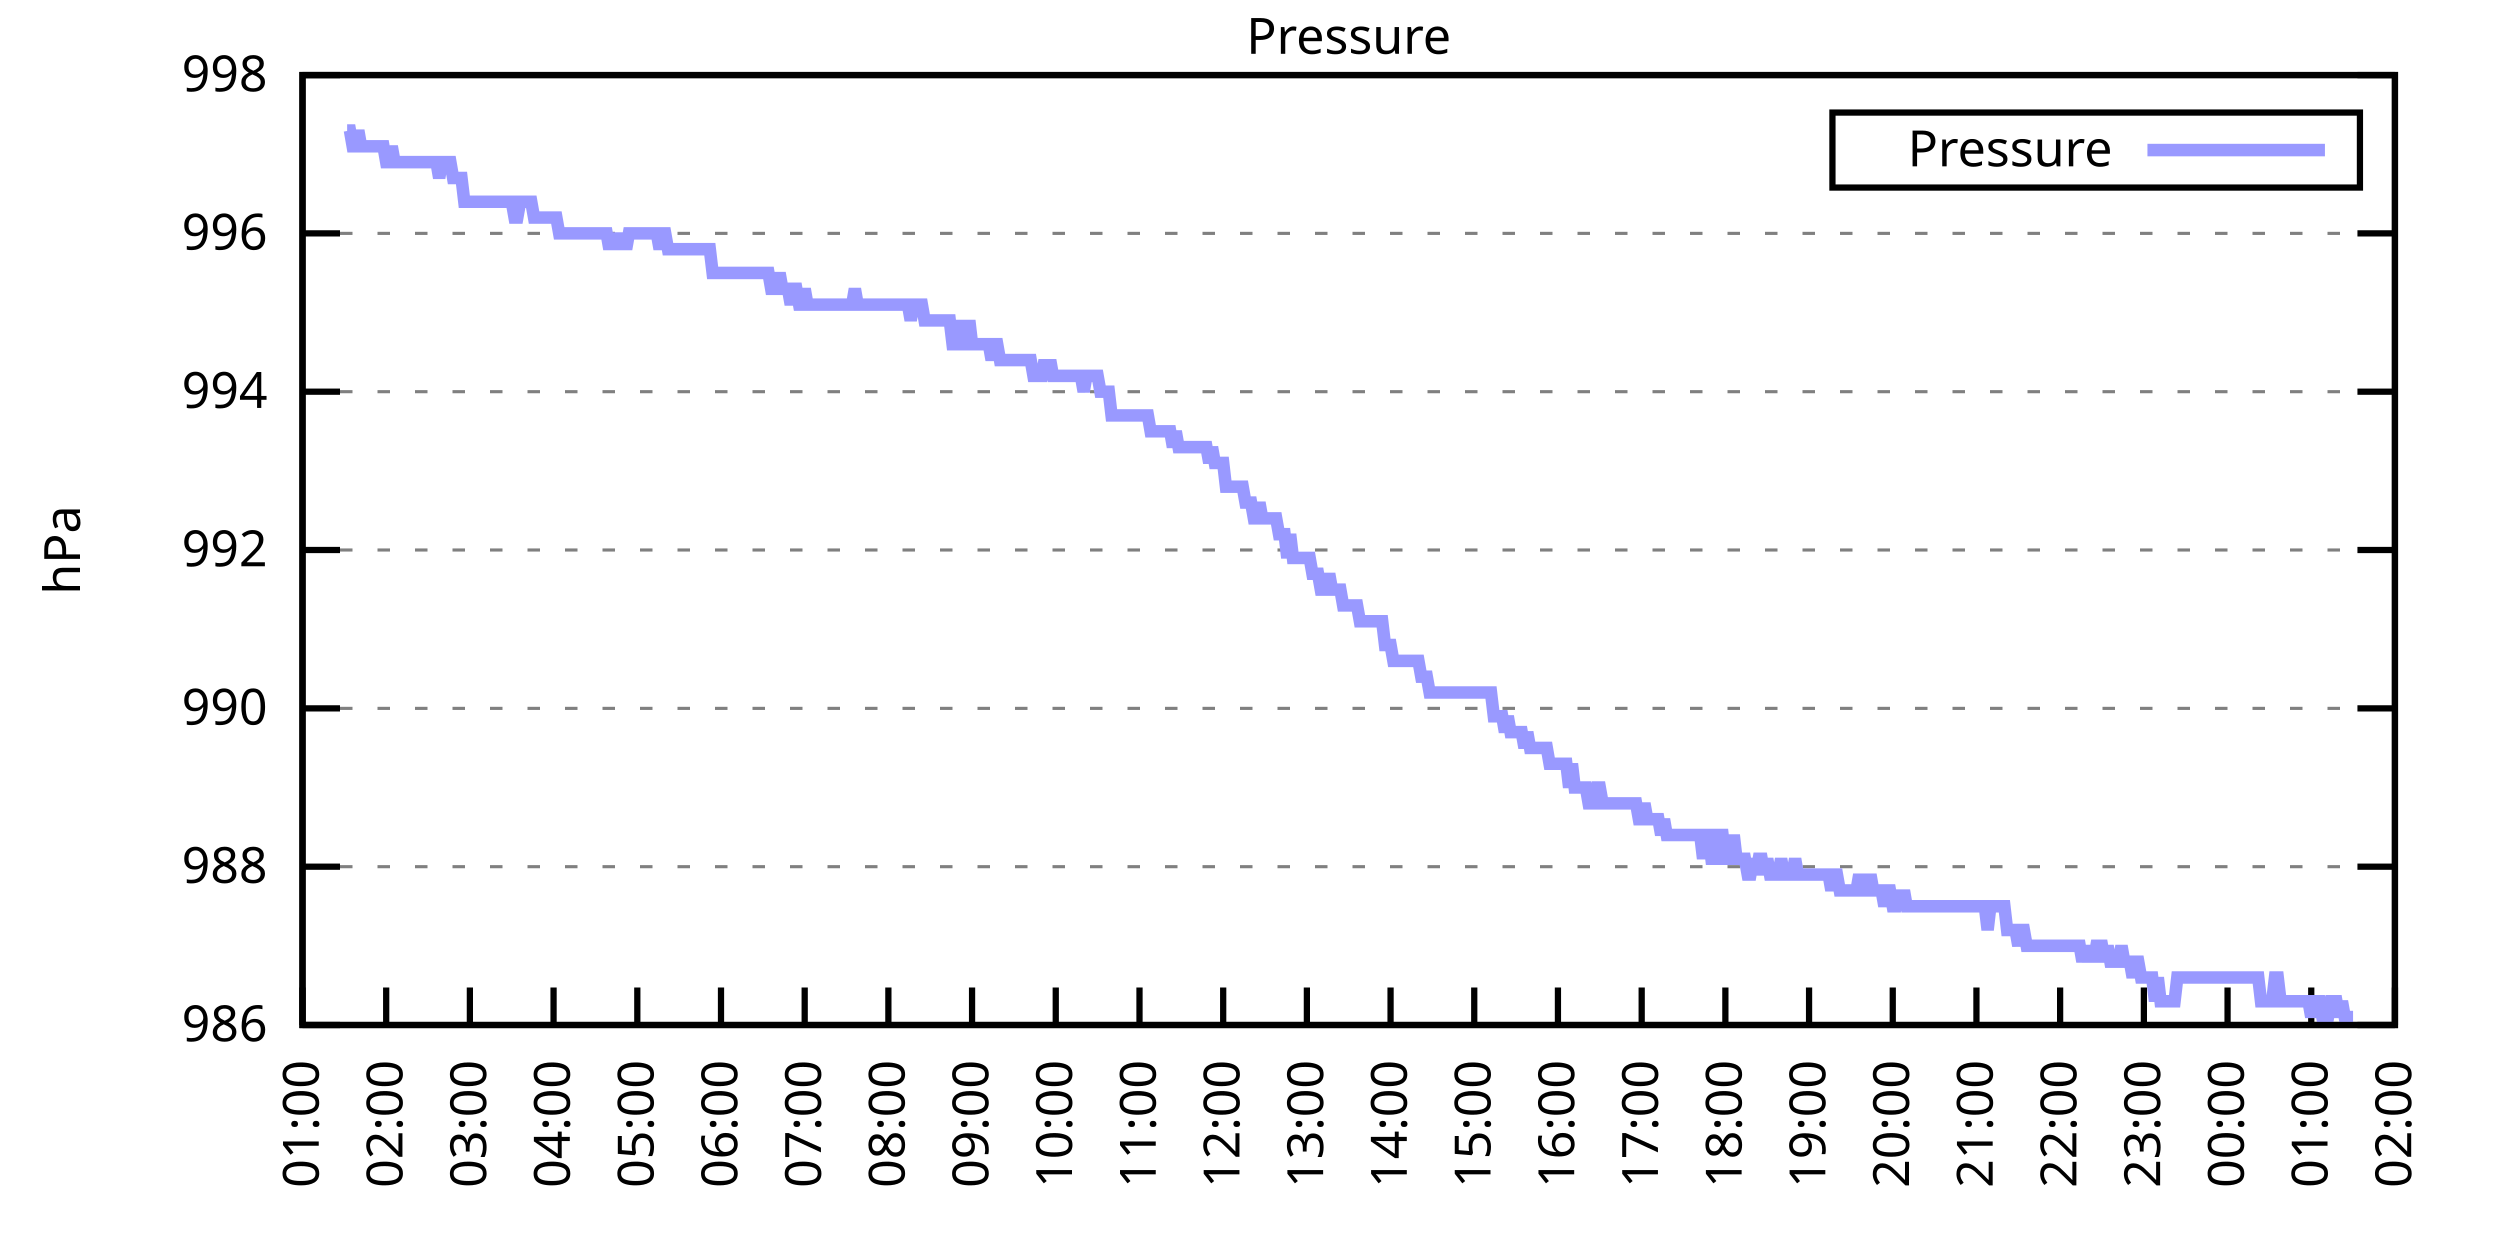
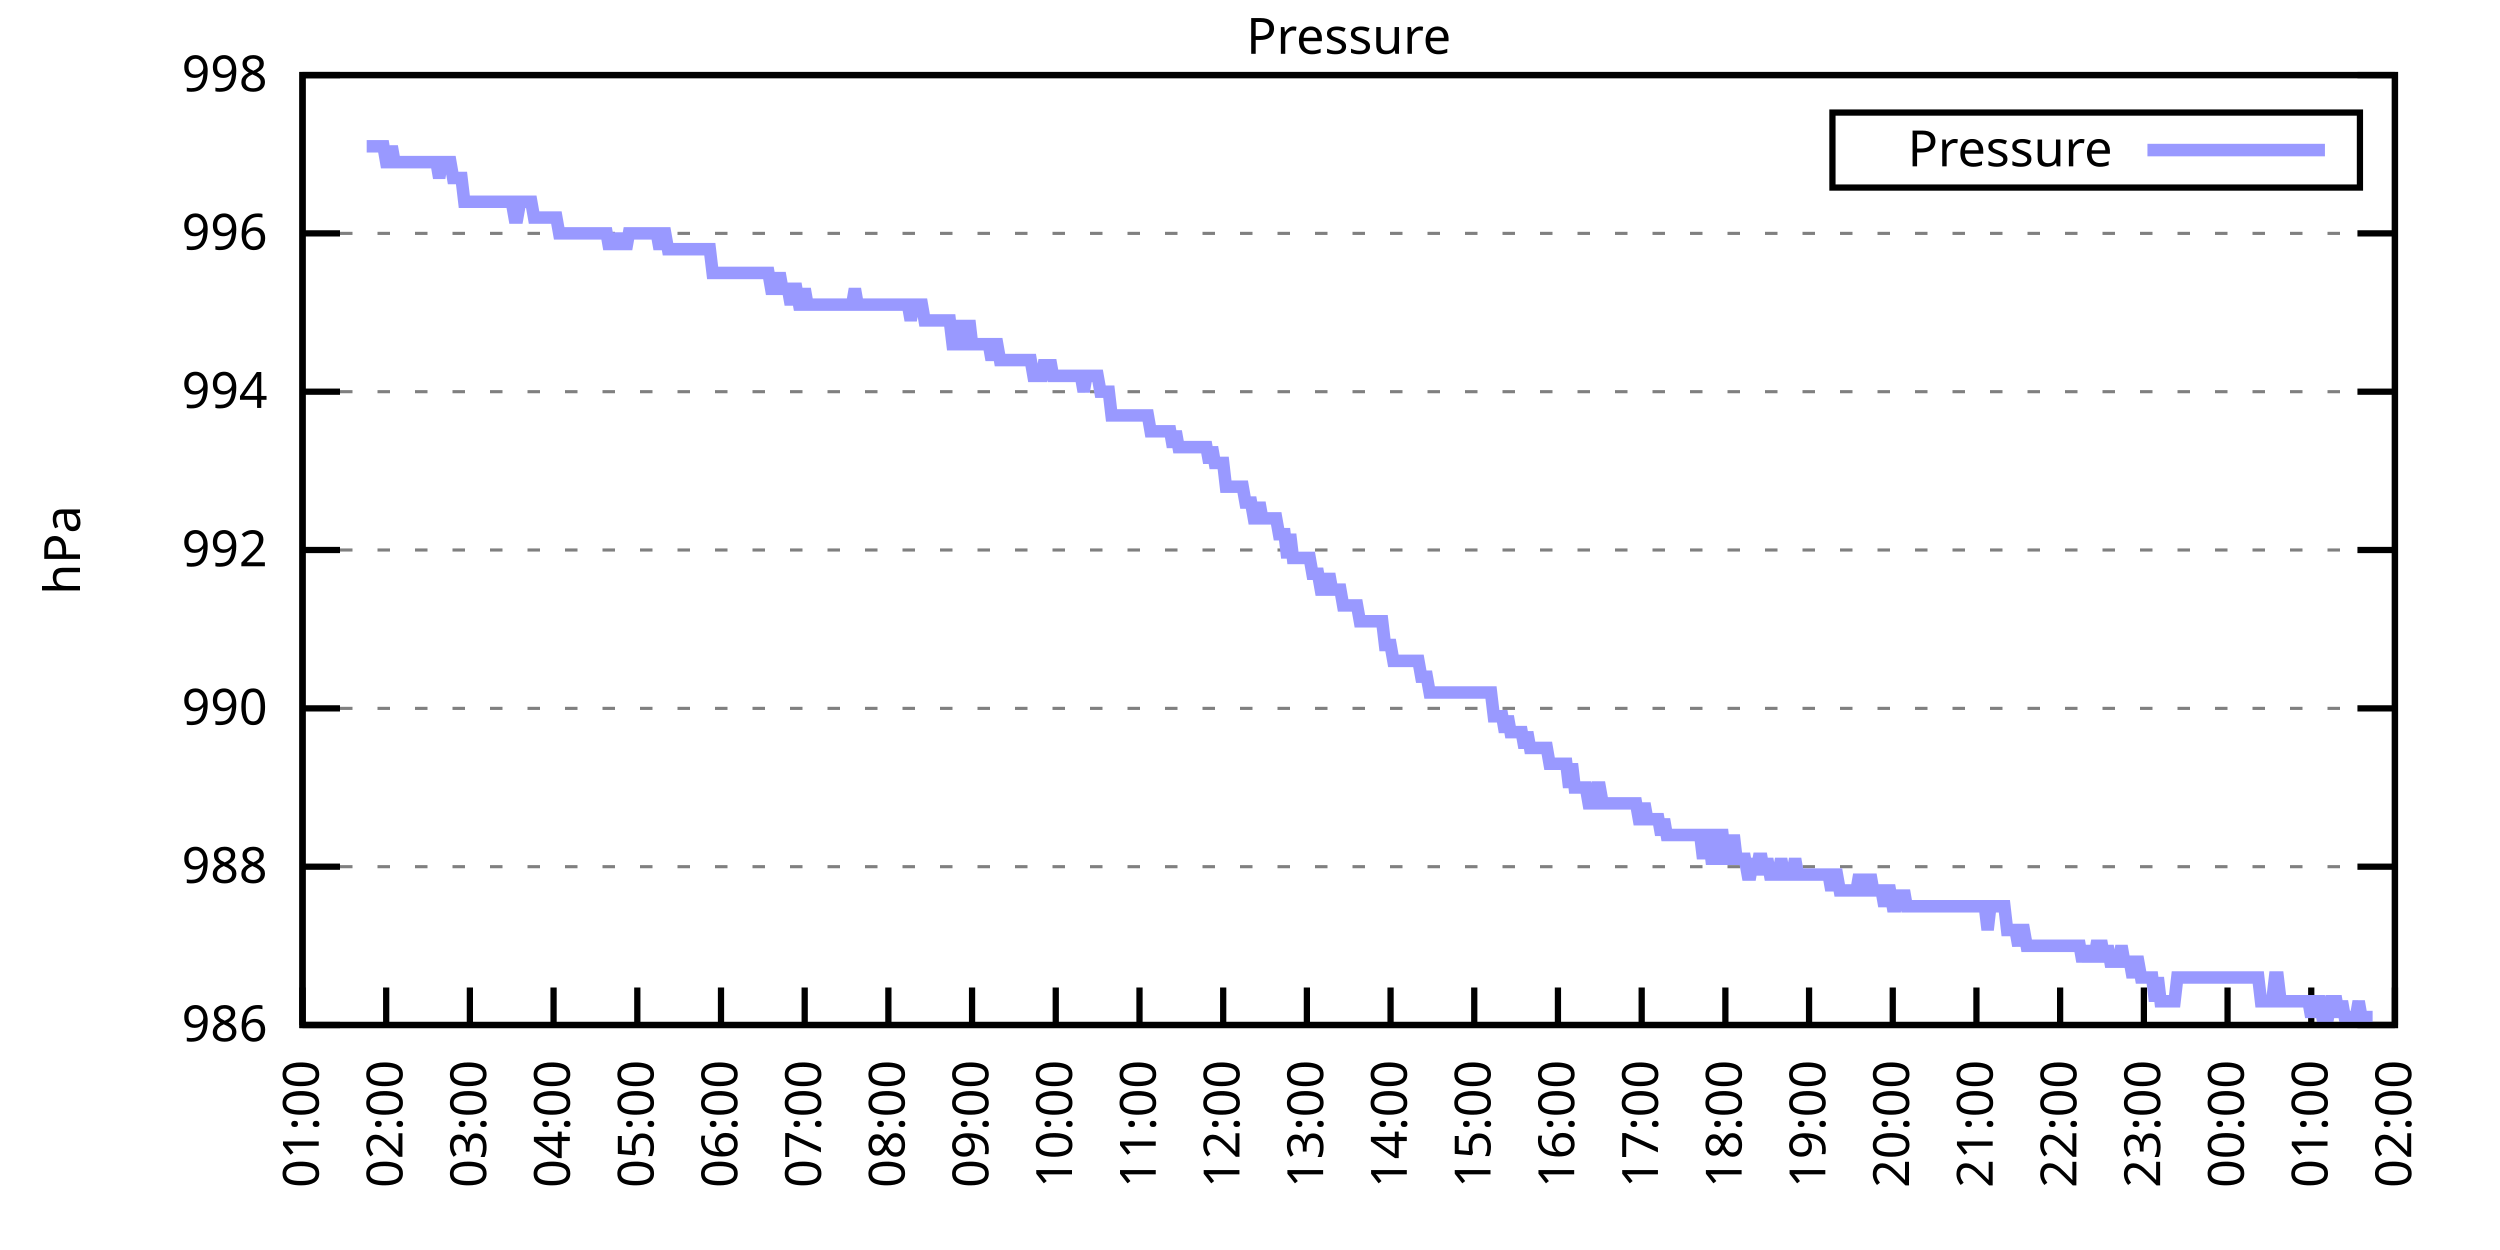
<svg xmlns="http://www.w3.org/2000/svg" xmlns:xlink="http://www.w3.org/1999/xlink" width="400" height="200" viewBox="0 0 400 200">
  <g id="gnuplot_canvas">
    <rect x="0" y="0" width="400" height="200" fill="none" />
    <defs>
      <circle id="gpDot" r="0.5" stroke-width="0.5" stroke="currentColor" />
      <path id="gpPt0" stroke-width="0.333" stroke="currentColor" d="M-1,0 h2 M0,-1 v2" />
      <path id="gpPt1" stroke-width="0.333" stroke="currentColor" d="M-1,-1 L1,1 M1,-1 L-1,1" />
      <path id="gpPt2" stroke-width="0.333" stroke="currentColor" d="M-1,0 L1,0 M0,-1 L0,1 M-1,-1 L1,1 M-1,1 L1,-1" />
      <rect id="gpPt3" stroke-width="0.333" stroke="currentColor" x="-1" y="-1" width="2" height="2" />
      <rect id="gpPt4" stroke-width="0.333" stroke="currentColor" fill="currentColor" x="-1" y="-1" width="2" height="2" />
      <circle id="gpPt5" stroke-width="0.333" stroke="currentColor" cx="0" cy="0" r="1" />
      <use xlink:href="#gpPt5" id="gpPt6" fill="currentColor" stroke="none" />
      <path id="gpPt7" stroke-width="0.333" stroke="currentColor" d="M0,-1.33 L-1.33,0.67 L1.33,0.67 z" />
      <use xlink:href="#gpPt7" id="gpPt8" fill="currentColor" stroke="none" />
      <use xlink:href="#gpPt7" id="gpPt9" stroke="currentColor" transform="rotate(180)" />
      <use xlink:href="#gpPt9" id="gpPt10" fill="currentColor" stroke="none" />
      <use xlink:href="#gpPt3" id="gpPt11" stroke="currentColor" transform="rotate(45)" />
      <use xlink:href="#gpPt11" id="gpPt12" fill="currentColor" stroke="none" />
      <path id="gpPt13" stroke-width="0.333" stroke="currentColor" d="M0,1.330 L1.265,0.411 L0.782,-1.067 L-0.782,-1.076 L-1.265,0.411 z" />
      <use xlink:href="#gpPt13" id="gpPt14" fill="currentColor" stroke="none" />
      <filter id="textbox" filterUnits="objectBoundingBox" x="0" y="0" height="1" width="1">
        <feFlood flood-color="white" flood-opacity="1" result="bgnd" />
        <feComposite in="SourceGraphic" in2="bgnd" operator="atop" />
      </filter>
      <filter id="greybox" filterUnits="objectBoundingBox" x="0" y="0" height="1" width="1">
        <feFlood flood-color="lightgrey" flood-opacity="1" result="grey" />
        <feComposite in="SourceGraphic" in2="grey" operator="atop" />
      </filter>
    </defs>
    <g fill="none" color="white" stroke="currentColor" stroke-width="1.00" stroke-linecap="butt" stroke-linejoin="miter">
</g>
    <g fill="none" color="black" stroke="currentColor" stroke-width="1.00" stroke-linecap="butt" stroke-linejoin="miter">
      <g stroke="none" shape-rendering="crispEdges">
        <polygon fill="rgb(255, 255, 255)" points="48.40,164.00 383.18,164.00 383.18,12.02 48.40,12.02 " />
      </g>
    </g>
    <g fill="none" color="black" stroke="currentColor" stroke-width="1.00" stroke-linecap="butt" stroke-linejoin="miter">
</g>
    <g fill="none" color="black" stroke="black" stroke-width="0.50" stroke-linecap="butt" stroke-linejoin="miter">
</g>
    <g fill="none" color="gray" stroke="currentColor" stroke-width="0.50" stroke-linecap="butt" stroke-linejoin="miter">
      <path stroke="gray" stroke-dasharray="2,4" class="gridline" d="M48.40,164.00 L383.19,164.00  " />
    </g>
    <g fill="none" color="gray" stroke="gray" stroke-width="1.00" stroke-linecap="butt" stroke-linejoin="miter">
</g>
    <g fill="none" color="black" stroke="currentColor" stroke-width="1.00" stroke-linecap="butt" stroke-linejoin="miter">
      <path stroke="black" d="M48.40,164.00 L54.40,164.00 M383.19,164.00 L377.19,164.00  " />
      <g transform="translate(42.80,166.60)" stroke="none" fill="black" font-family="Sans" font-size="8.00" text-anchor="end">
        <text>
          <tspan font-family="Sans"> 986</tspan>
        </text>
      </g>
    </g>
    <g fill="none" color="black" stroke="currentColor" stroke-width="1.00" stroke-linecap="butt" stroke-linejoin="miter">
</g>
    <g fill="none" color="black" stroke="black" stroke-width="0.50" stroke-linecap="butt" stroke-linejoin="miter">
</g>
    <g fill="none" color="gray" stroke="currentColor" stroke-width="0.50" stroke-linecap="butt" stroke-linejoin="miter">
      <path stroke="gray" stroke-dasharray="2,4" class="gridline" d="M48.40,138.67 L383.19,138.67  " />
    </g>
    <g fill="none" color="gray" stroke="gray" stroke-width="1.00" stroke-linecap="butt" stroke-linejoin="miter">
</g>
    <g fill="none" color="black" stroke="currentColor" stroke-width="1.00" stroke-linecap="butt" stroke-linejoin="miter">
      <path stroke="black" d="M48.40,138.67 L54.40,138.67 M383.19,138.67 L377.19,138.67  " />
      <g transform="translate(42.80,141.27)" stroke="none" fill="black" font-family="Sans" font-size="8.00" text-anchor="end">
        <text>
          <tspan font-family="Sans"> 988</tspan>
        </text>
      </g>
    </g>
    <g fill="none" color="black" stroke="currentColor" stroke-width="1.00" stroke-linecap="butt" stroke-linejoin="miter">
</g>
    <g fill="none" color="black" stroke="black" stroke-width="0.50" stroke-linecap="butt" stroke-linejoin="miter">
</g>
    <g fill="none" color="gray" stroke="currentColor" stroke-width="0.50" stroke-linecap="butt" stroke-linejoin="miter">
      <path stroke="gray" stroke-dasharray="2,4" class="gridline" d="M48.40,113.34 L383.19,113.34  " />
    </g>
    <g fill="none" color="gray" stroke="gray" stroke-width="1.00" stroke-linecap="butt" stroke-linejoin="miter">
</g>
    <g fill="none" color="black" stroke="currentColor" stroke-width="1.00" stroke-linecap="butt" stroke-linejoin="miter">
      <path stroke="black" d="M48.40,113.34 L54.40,113.34 M383.19,113.34 L377.19,113.34  " />
      <g transform="translate(42.80,115.94)" stroke="none" fill="black" font-family="Sans" font-size="8.00" text-anchor="end">
        <text>
          <tspan font-family="Sans"> 990</tspan>
        </text>
      </g>
    </g>
    <g fill="none" color="black" stroke="currentColor" stroke-width="1.00" stroke-linecap="butt" stroke-linejoin="miter">
</g>
    <g fill="none" color="black" stroke="black" stroke-width="0.50" stroke-linecap="butt" stroke-linejoin="miter">
</g>
    <g fill="none" color="gray" stroke="currentColor" stroke-width="0.50" stroke-linecap="butt" stroke-linejoin="miter">
      <path stroke="gray" stroke-dasharray="2,4" class="gridline" d="M48.40,88.00 L383.19,88.00  " />
    </g>
    <g fill="none" color="gray" stroke="gray" stroke-width="1.00" stroke-linecap="butt" stroke-linejoin="miter">
</g>
    <g fill="none" color="black" stroke="currentColor" stroke-width="1.00" stroke-linecap="butt" stroke-linejoin="miter">
      <path stroke="black" d="M48.40,88.00 L54.40,88.00 M383.19,88.00 L377.19,88.00  " />
      <g transform="translate(42.80,90.60)" stroke="none" fill="black" font-family="Sans" font-size="8.00" text-anchor="end">
        <text>
          <tspan font-family="Sans"> 992</tspan>
        </text>
      </g>
    </g>
    <g fill="none" color="black" stroke="currentColor" stroke-width="1.00" stroke-linecap="butt" stroke-linejoin="miter">
</g>
    <g fill="none" color="black" stroke="black" stroke-width="0.50" stroke-linecap="butt" stroke-linejoin="miter">
</g>
    <g fill="none" color="gray" stroke="currentColor" stroke-width="0.50" stroke-linecap="butt" stroke-linejoin="miter">
      <path stroke="gray" stroke-dasharray="2,4" class="gridline" d="M48.40,62.67 L383.19,62.67  " />
    </g>
    <g fill="none" color="gray" stroke="gray" stroke-width="1.00" stroke-linecap="butt" stroke-linejoin="miter">
</g>
    <g fill="none" color="black" stroke="currentColor" stroke-width="1.00" stroke-linecap="butt" stroke-linejoin="miter">
      <path stroke="black" d="M48.40,62.67 L54.40,62.67 M383.19,62.67 L377.19,62.67  " />
      <g transform="translate(42.80,65.27)" stroke="none" fill="black" font-family="Sans" font-size="8.00" text-anchor="end">
        <text>
          <tspan font-family="Sans"> 994</tspan>
        </text>
      </g>
    </g>
    <g fill="none" color="black" stroke="currentColor" stroke-width="1.00" stroke-linecap="butt" stroke-linejoin="miter">
</g>
    <g fill="none" color="black" stroke="black" stroke-width="0.50" stroke-linecap="butt" stroke-linejoin="miter">
</g>
    <g fill="none" color="gray" stroke="currentColor" stroke-width="0.50" stroke-linecap="butt" stroke-linejoin="miter">
      <path stroke="gray" stroke-dasharray="2,4" class="gridline" d="M48.40,37.34 L383.19,37.34  " />
    </g>
    <g fill="none" color="gray" stroke="gray" stroke-width="1.00" stroke-linecap="butt" stroke-linejoin="miter">
</g>
    <g fill="none" color="black" stroke="currentColor" stroke-width="1.00" stroke-linecap="butt" stroke-linejoin="miter">
      <path stroke="black" d="M48.40,37.34 L54.40,37.34 M383.19,37.34 L377.19,37.34  " />
      <g transform="translate(42.80,39.94)" stroke="none" fill="black" font-family="Sans" font-size="8.00" text-anchor="end">
        <text>
          <tspan font-family="Sans"> 996</tspan>
        </text>
      </g>
    </g>
    <g fill="none" color="black" stroke="currentColor" stroke-width="1.00" stroke-linecap="butt" stroke-linejoin="miter">
</g>
    <g fill="none" color="black" stroke="black" stroke-width="0.50" stroke-linecap="butt" stroke-linejoin="miter">
</g>
    <g fill="none" color="gray" stroke="currentColor" stroke-width="0.50" stroke-linecap="butt" stroke-linejoin="miter">
      <path stroke="gray" stroke-dasharray="2,4" class="gridline" d="M48.40,12.01 L383.19,12.01  " />
    </g>
    <g fill="none" color="gray" stroke="gray" stroke-width="1.00" stroke-linecap="butt" stroke-linejoin="miter">
</g>
    <g fill="none" color="black" stroke="currentColor" stroke-width="1.00" stroke-linecap="butt" stroke-linejoin="miter">
      <path stroke="black" d="M48.40,12.01 L54.40,12.01 M383.19,12.01 L377.19,12.01  " />
      <g transform="translate(42.80,14.61)" stroke="none" fill="black" font-family="Sans" font-size="8.00" text-anchor="end">
        <text>
          <tspan font-family="Sans"> 998</tspan>
        </text>
      </g>
    </g>
    <g fill="none" color="black" stroke="currentColor" stroke-width="1.00" stroke-linecap="butt" stroke-linejoin="miter">
      <path stroke="black" d="M48.40,164.00 L48.40,158.00  " />
      <g transform="translate(51.00,169.60) rotate(270.00)" stroke="none" fill="black" font-family="Sans" font-size="8.00" text-anchor="end">
        <text>
          <tspan font-family="Sans">01:00</tspan>
        </text>
      </g>
    </g>
    <g fill="none" color="black" stroke="currentColor" stroke-width="1.00" stroke-linecap="butt" stroke-linejoin="miter">
      <path stroke="black" d="M61.79,164.00 L61.79,158.00  " />
      <g transform="translate(64.39,169.60) rotate(270.00)" stroke="none" fill="black" font-family="Sans" font-size="8.00" text-anchor="end">
        <text>
          <tspan font-family="Sans">02:00</tspan>
        </text>
      </g>
    </g>
    <g fill="none" color="black" stroke="currentColor" stroke-width="1.00" stroke-linecap="butt" stroke-linejoin="miter">
      <path stroke="black" d="M75.18,164.00 L75.18,158.00  " />
      <g transform="translate(77.78,169.60) rotate(270.00)" stroke="none" fill="black" font-family="Sans" font-size="8.00" text-anchor="end">
        <text>
          <tspan font-family="Sans">03:00</tspan>
        </text>
      </g>
    </g>
    <g fill="none" color="black" stroke="currentColor" stroke-width="1.00" stroke-linecap="butt" stroke-linejoin="miter">
      <path stroke="black" d="M88.57,164.00 L88.57,158.00  " />
      <g transform="translate(91.17,169.60) rotate(270.00)" stroke="none" fill="black" font-family="Sans" font-size="8.00" text-anchor="end">
        <text>
          <tspan font-family="Sans">04:00</tspan>
        </text>
      </g>
    </g>
    <g fill="none" color="black" stroke="currentColor" stroke-width="1.00" stroke-linecap="butt" stroke-linejoin="miter">
      <path stroke="black" d="M101.97,164.00 L101.97,158.00  " />
      <g transform="translate(104.57,169.60) rotate(270.00)" stroke="none" fill="black" font-family="Sans" font-size="8.00" text-anchor="end">
        <text>
          <tspan font-family="Sans">05:00</tspan>
        </text>
      </g>
    </g>
    <g fill="none" color="black" stroke="currentColor" stroke-width="1.00" stroke-linecap="butt" stroke-linejoin="miter">
      <path stroke="black" d="M115.36,164.00 L115.36,158.00  " />
      <g transform="translate(117.96,169.60) rotate(270.00)" stroke="none" fill="black" font-family="Sans" font-size="8.00" text-anchor="end">
        <text>
          <tspan font-family="Sans">06:00</tspan>
        </text>
      </g>
    </g>
    <g fill="none" color="black" stroke="currentColor" stroke-width="1.00" stroke-linecap="butt" stroke-linejoin="miter">
      <path stroke="black" d="M128.75,164.00 L128.75,158.00  " />
      <g transform="translate(131.35,169.60) rotate(270.00)" stroke="none" fill="black" font-family="Sans" font-size="8.00" text-anchor="end">
        <text>
          <tspan font-family="Sans">07:00</tspan>
        </text>
      </g>
    </g>
    <g fill="none" color="black" stroke="currentColor" stroke-width="1.00" stroke-linecap="butt" stroke-linejoin="miter">
      <path stroke="black" d="M142.14,164.00 L142.14,158.00  " />
      <g transform="translate(144.74,169.60) rotate(270.00)" stroke="none" fill="black" font-family="Sans" font-size="8.00" text-anchor="end">
        <text>
          <tspan font-family="Sans">08:00</tspan>
        </text>
      </g>
    </g>
    <g fill="none" color="black" stroke="currentColor" stroke-width="1.00" stroke-linecap="butt" stroke-linejoin="miter">
      <path stroke="black" d="M155.53,164.00 L155.53,158.00  " />
      <g transform="translate(158.13,169.60) rotate(270.00)" stroke="none" fill="black" font-family="Sans" font-size="8.00" text-anchor="end">
        <text>
          <tspan font-family="Sans">09:00</tspan>
        </text>
      </g>
    </g>
    <g fill="none" color="black" stroke="currentColor" stroke-width="1.00" stroke-linecap="butt" stroke-linejoin="miter">
      <path stroke="black" d="M168.92,164.00 L168.92,158.00  " />
      <g transform="translate(171.52,169.60) rotate(270.00)" stroke="none" fill="black" font-family="Sans" font-size="8.00" text-anchor="end">
        <text>
          <tspan font-family="Sans">10:00</tspan>
        </text>
      </g>
    </g>
    <g fill="none" color="black" stroke="currentColor" stroke-width="1.00" stroke-linecap="butt" stroke-linejoin="miter">
      <path stroke="black" d="M182.32,164.00 L182.32,158.00  " />
      <g transform="translate(184.92,169.60) rotate(270.00)" stroke="none" fill="black" font-family="Sans" font-size="8.00" text-anchor="end">
        <text>
          <tspan font-family="Sans">11:00</tspan>
        </text>
      </g>
    </g>
    <g fill="none" color="black" stroke="currentColor" stroke-width="1.00" stroke-linecap="butt" stroke-linejoin="miter">
      <path stroke="black" d="M195.71,164.00 L195.71,158.00  " />
      <g transform="translate(198.31,169.60) rotate(270.00)" stroke="none" fill="black" font-family="Sans" font-size="8.00" text-anchor="end">
        <text>
          <tspan font-family="Sans">12:00</tspan>
        </text>
      </g>
    </g>
    <g fill="none" color="black" stroke="currentColor" stroke-width="1.00" stroke-linecap="butt" stroke-linejoin="miter">
      <path stroke="black" d="M209.10,164.00 L209.10,158.00  " />
      <g transform="translate(211.70,169.60) rotate(270.00)" stroke="none" fill="black" font-family="Sans" font-size="8.00" text-anchor="end">
        <text>
          <tspan font-family="Sans">13:00</tspan>
        </text>
      </g>
    </g>
    <g fill="none" color="black" stroke="currentColor" stroke-width="1.00" stroke-linecap="butt" stroke-linejoin="miter">
      <path stroke="black" d="M222.49,164.00 L222.49,158.00  " />
      <g transform="translate(225.09,169.60) rotate(270.00)" stroke="none" fill="black" font-family="Sans" font-size="8.00" text-anchor="end">
        <text>
          <tspan font-family="Sans">14:00</tspan>
        </text>
      </g>
    </g>
    <g fill="none" color="black" stroke="currentColor" stroke-width="1.00" stroke-linecap="butt" stroke-linejoin="miter">
      <path stroke="black" d="M235.88,164.00 L235.88,158.00  " />
      <g transform="translate(238.48,169.60) rotate(270.00)" stroke="none" fill="black" font-family="Sans" font-size="8.00" text-anchor="end">
        <text>
          <tspan font-family="Sans">15:00</tspan>
        </text>
      </g>
    </g>
    <g fill="none" color="black" stroke="currentColor" stroke-width="1.00" stroke-linecap="butt" stroke-linejoin="miter">
      <path stroke="black" d="M249.27,164.00 L249.27,158.00  " />
      <g transform="translate(251.87,169.60) rotate(270.00)" stroke="none" fill="black" font-family="Sans" font-size="8.00" text-anchor="end">
        <text>
          <tspan font-family="Sans">16:00</tspan>
        </text>
      </g>
    </g>
    <g fill="none" color="black" stroke="currentColor" stroke-width="1.00" stroke-linecap="butt" stroke-linejoin="miter">
      <path stroke="black" d="M262.67,164.00 L262.67,158.00  " />
      <g transform="translate(265.27,169.60) rotate(270.00)" stroke="none" fill="black" font-family="Sans" font-size="8.00" text-anchor="end">
        <text>
          <tspan font-family="Sans">17:00</tspan>
        </text>
      </g>
    </g>
    <g fill="none" color="black" stroke="currentColor" stroke-width="1.00" stroke-linecap="butt" stroke-linejoin="miter">
      <path stroke="black" d="M276.06,164.00 L276.06,158.00  " />
      <g transform="translate(278.66,169.60) rotate(270.00)" stroke="none" fill="black" font-family="Sans" font-size="8.00" text-anchor="end">
        <text>
          <tspan font-family="Sans">18:00</tspan>
        </text>
      </g>
    </g>
    <g fill="none" color="black" stroke="currentColor" stroke-width="1.00" stroke-linecap="butt" stroke-linejoin="miter">
      <path stroke="black" d="M289.45,164.00 L289.45,158.00  " />
      <g transform="translate(292.05,169.60) rotate(270.00)" stroke="none" fill="black" font-family="Sans" font-size="8.00" text-anchor="end">
        <text>
          <tspan font-family="Sans">19:00</tspan>
        </text>
      </g>
    </g>
    <g fill="none" color="black" stroke="currentColor" stroke-width="1.00" stroke-linecap="butt" stroke-linejoin="miter">
      <path stroke="black" d="M302.84,164.00 L302.84,158.00  " />
      <g transform="translate(305.44,169.60) rotate(270.00)" stroke="none" fill="black" font-family="Sans" font-size="8.00" text-anchor="end">
        <text>
          <tspan font-family="Sans">20:00</tspan>
        </text>
      </g>
    </g>
    <g fill="none" color="black" stroke="currentColor" stroke-width="1.00" stroke-linecap="butt" stroke-linejoin="miter">
      <path stroke="black" d="M316.23,164.00 L316.23,158.00  " />
      <g transform="translate(318.83,169.60) rotate(270.00)" stroke="none" fill="black" font-family="Sans" font-size="8.00" text-anchor="end">
        <text>
          <tspan font-family="Sans">21:00</tspan>
        </text>
      </g>
    </g>
    <g fill="none" color="black" stroke="currentColor" stroke-width="1.00" stroke-linecap="butt" stroke-linejoin="miter">
      <path stroke="black" d="M329.62,164.00 L329.62,158.00  " />
      <g transform="translate(332.22,169.60) rotate(270.00)" stroke="none" fill="black" font-family="Sans" font-size="8.00" text-anchor="end">
        <text>
          <tspan font-family="Sans">22:00</tspan>
        </text>
      </g>
    </g>
    <g fill="none" color="black" stroke="currentColor" stroke-width="1.00" stroke-linecap="butt" stroke-linejoin="miter">
      <path stroke="black" d="M343.02,164.00 L343.02,158.00  " />
      <g transform="translate(345.62,169.60) rotate(270.00)" stroke="none" fill="black" font-family="Sans" font-size="8.00" text-anchor="end">
        <text>
          <tspan font-family="Sans">23:00</tspan>
        </text>
      </g>
    </g>
    <g fill="none" color="black" stroke="currentColor" stroke-width="1.00" stroke-linecap="butt" stroke-linejoin="miter">
      <path stroke="black" d="M356.41,164.00 L356.41,158.00  " />
      <g transform="translate(359.01,169.60) rotate(270.00)" stroke="none" fill="black" font-family="Sans" font-size="8.00" text-anchor="end">
        <text>
          <tspan font-family="Sans">00:00</tspan>
        </text>
      </g>
    </g>
    <g fill="none" color="black" stroke="currentColor" stroke-width="1.00" stroke-linecap="butt" stroke-linejoin="miter">
      <path stroke="black" d="M369.80,164.00 L369.80,158.00  " />
      <g transform="translate(372.40,169.60) rotate(270.00)" stroke="none" fill="black" font-family="Sans" font-size="8.00" text-anchor="end">
        <text>
          <tspan font-family="Sans">01:00</tspan>
        </text>
      </g>
    </g>
    <g fill="none" color="black" stroke="currentColor" stroke-width="1.00" stroke-linecap="butt" stroke-linejoin="miter">
      <path stroke="black" d="M383.19,164.00 L383.19,158.00  " />
      <g transform="translate(385.79,169.60) rotate(270.00)" stroke="none" fill="black" font-family="Sans" font-size="8.00" text-anchor="end">
        <text>
          <tspan font-family="Sans">02:00</tspan>
        </text>
      </g>
    </g>
    <g fill="none" color="black" stroke="currentColor" stroke-width="1.00" stroke-linecap="butt" stroke-linejoin="miter">
</g>
    <g fill="none" color="black" stroke="currentColor" stroke-width="1.00" stroke-linecap="butt" stroke-linejoin="miter">
      <path stroke="black" d="M48.40,12.01 L48.40,164.00 L383.19,164.00 L383.19,12.01 L48.40,12.01 Z  " />
    </g>
    <g fill="none" color="black" stroke="currentColor" stroke-width="1.00" stroke-linecap="butt" stroke-linejoin="miter">
</g>
    <g fill="none" color="black" stroke="currentColor" stroke-width="1.00" stroke-linecap="butt" stroke-linejoin="miter">
      <path stroke="black" d="M293.19,30.01 L293.19,18.01 L377.59,18.01 L377.59,30.01 L293.19,30.01 Z  " />
    </g>
    <g id="Pressure_plot_1">
      <g fill="none" color="white" stroke="black" stroke-width="2.00" stroke-linecap="butt" stroke-linejoin="miter">
</g>
      <g fill="none" color="black" stroke="currentColor" stroke-width="2.00" stroke-linecap="butt" stroke-linejoin="miter">
        <g transform="translate(337.99,26.61)" stroke="none" fill="black" font-family="Sans" font-size="8.00" text-anchor="end">
          <text>
            <tspan font-family="Sans">Pressure</tspan>
          </text>
        </g>
      </g>
      <g fill="none" color="black" stroke="currentColor" stroke-width="2.00" stroke-linecap="butt" stroke-linejoin="miter">
-         <path stroke="rgb(153, 153, 255)" d="M343.59,24.01 L371.99,24.01 M55.54,20.88 L55.99,20.88 L56.43,23.41 L56.88,23.41 L57.33,20.88 L57.77,23.41   L58.22,23.41 L58.67,23.41 L59.11,23.41 L59.56,23.41 L60.01,23.41 L60.45,23.41 L60.90,23.41 L61.35,23.41   L61.79,25.94 L62.24,25.94 L62.68,23.41 L63.13,25.94 L63.58,25.94 L64.02,25.94 L64.47,25.94 L64.92,25.94   L65.36,25.94 L65.81,25.94 L66.26,25.94 L66.70,25.94 L67.15,25.94 L67.59,25.94 L68.04,25.94 L68.49,25.94   L68.93,25.94 L69.38,25.94 L69.83,25.94 L70.27,28.48 L70.72,25.94 L71.17,25.94 L71.61,25.94 L72.06,25.94   L72.50,28.48 L72.95,28.48 L73.40,28.48 L73.84,28.48 L74.29,32.28 L74.74,32.28 L75.18,32.28 L75.63,32.28   L76.08,32.28 L76.52,32.28 L76.97,32.28 L77.42,32.28 L77.86,32.28 L78.31,32.28 L78.75,32.28 L79.20,32.28   L79.65,32.28 L80.09,32.28 L80.54,32.28 L80.99,32.28 L81.43,32.28 L81.88,32.28 L82.33,34.81 L82.77,34.81   L83.22,32.28 L83.66,32.28 L84.11,32.28 L84.56,32.28 L85.00,32.28 L85.45,34.81 L85.90,34.81 L86.34,34.81   L86.79,34.81 L87.24,34.81 L87.68,34.81 L88.13,34.81 L88.57,34.81 L89.02,34.81 L89.47,37.34 L89.91,37.34   L90.36,37.34 L90.81,37.34 L91.25,37.34 L91.70,37.34 L92.15,37.34 L92.59,37.34 L93.04,37.34 L93.49,37.34   L93.93,37.34 L94.38,37.34 L94.82,37.34 L95.27,37.34 L95.72,37.34 L96.16,37.34 L96.61,37.34 L97.06,37.34   L97.50,39.87 L97.95,37.34 L98.40,39.87 L98.84,37.34 L99.29,39.87 L99.73,37.34 L100.18,39.87 L100.63,37.34   L101.07,37.34 L101.52,37.34 L101.97,37.34 L102.41,37.34 L102.86,37.34 L103.31,37.34 L103.75,37.34 L104.20,37.34   L104.64,37.34 L105.09,37.34 L105.54,39.87 L105.98,37.34 L106.43,37.34 L106.88,39.87 L107.32,39.87 L107.77,39.87   L108.22,39.87 L108.66,39.87 L109.11,39.87 L109.55,39.87 L110.00,39.87 L110.45,39.87 L110.89,39.87 L111.34,39.87   L111.79,39.87 L112.23,39.87 L112.68,39.87 L113.13,39.87 L113.57,39.87 L114.02,43.67 L114.47,43.67 L114.91,43.67   L115.36,43.67 L115.80,43.67 L116.25,43.67 L116.70,43.67 L117.14,43.67 L117.59,43.67 L118.04,43.67 L118.48,43.67   L118.93,43.67 L119.38,43.67 L119.82,43.67 L120.27,43.67 L120.71,43.67 L121.16,43.67 L121.61,43.67 L122.05,43.67   L122.50,43.67 L122.95,43.67 L123.39,46.21 L123.84,46.21 L124.29,46.21 L124.73,43.67 L125.18,46.21 L125.62,46.21   L126.07,46.21 L126.52,48.74 L126.96,46.21 L127.41,46.21 L127.86,48.74 L128.30,48.74 L128.75,46.21 L129.20,48.74   L129.64,48.74 L130.09,48.74 L130.54,48.74 L130.98,48.74 L131.43,48.74 L131.87,48.74 L132.32,48.74 L132.77,48.74   L133.21,48.74 L133.66,48.74 L134.11,48.74 L134.55,48.74 L135.00,48.74 L135.45,48.74 L135.89,48.74 L136.34,48.74   L136.78,46.21 L137.23,48.74 L137.68,48.74 L138.12,48.74 L138.57,48.74 L139.02,48.74 L139.46,48.74 L139.91,48.74   L140.36,48.74 L140.80,48.74 L141.25,48.74 L141.69,48.74 L142.14,48.74 L142.59,48.74 L143.03,48.74 L143.48,48.74   L143.93,48.74 L144.37,48.74 L144.82,48.74 L145.27,48.74 L145.71,51.27 L146.16,48.74 L146.61,48.74 L147.05,48.74   L147.50,48.74 L147.94,51.27 L148.39,51.27 L148.84,51.27 L149.28,51.27 L149.73,51.27 L150.18,51.27 L150.62,51.27   L151.07,51.27 L151.52,51.27 L151.96,51.27 L152.41,55.07 L152.85,55.07 L153.30,55.07 L153.75,51.27 L154.19,55.07   L154.64,55.07 L155.09,51.27 L155.53,55.07 L155.98,55.07 L156.43,55.07 L156.87,55.07 L157.32,55.07 L157.76,55.07   L158.21,55.07 L158.66,57.61 L159.10,55.07 L159.55,55.07 L160.00,57.61 L160.44,57.61 L160.89,57.61 L161.34,57.61   L161.78,57.61 L162.23,57.61 L162.67,57.61 L163.12,57.61 L163.57,57.61 L164.01,57.61 L164.46,57.61 L164.91,57.61   L165.35,60.14 L165.80,60.14 L166.25,60.14 L166.69,60.14 L167.14,57.61 L167.59,60.14 L168.03,57.61 L168.48,60.14   L168.92,60.14 L169.37,60.14 L169.82,60.14 L170.26,60.14 L170.71,60.14 L171.16,60.14 L171.60,60.14 L172.05,60.14   L172.50,60.14 L172.94,60.14 L173.39,62.67 L173.83,60.14 L174.28,60.14 L174.73,60.14 L175.17,60.14 L175.62,60.14   L176.07,62.67 L176.51,62.67 L176.96,62.67 L177.41,62.67 L177.85,66.47 L178.30,66.47 L178.74,66.47 L179.19,66.47   L179.64,66.47 L180.08,66.47 L180.53,66.47 L180.98,66.47 L181.42,66.47 L181.87,66.47 L182.32,66.47 L182.76,66.47   L183.21,66.47 L183.66,66.47 L184.10,69.01 L184.55,69.01 L184.99,69.01 L185.44,69.01 L185.89,69.01 L186.33,69.01   L186.78,69.01 L187.23,69.01 L187.67,71.54 L188.12,69.01 L188.57,71.54 L189.01,71.54 L189.46,71.54 L189.90,71.54   L190.35,71.54 L190.80,71.54 L191.24,71.54 L191.69,71.54 L192.14,71.54 L192.58,71.54 L193.03,71.54 L193.48,74.07   L193.92,71.54 L194.37,74.07 L194.81,74.07 L195.26,74.07 L195.71,74.07 L196.15,77.87 L196.60,77.87 L197.05,77.87   L197.49,77.87 L197.94,77.87 L198.39,77.87 L198.83,77.87 L199.28,80.41 L199.73,80.41 L200.17,80.41 L200.62,82.94   L201.06,82.94 L201.51,80.41 L201.96,82.94 L202.40,82.94 L202.85,82.94 L203.30,82.94 L203.74,82.94 L204.19,82.94   L204.64,85.47 L205.08,85.47 L205.53,85.47 L205.97,89.27 L206.42,85.47 L206.87,89.27 L207.31,89.27 L207.76,89.27   L208.21,89.27 L208.65,89.27 L209.10,89.27 L209.55,89.27 L209.99,91.80 L210.44,91.80 L210.88,91.80 L211.33,94.34   L211.78,94.34 L212.22,94.34 L212.67,91.80 L213.12,94.34 L213.56,94.34 L214.01,94.34 L214.46,94.34 L214.90,96.87   L215.35,96.87 L215.80,96.87 L216.24,96.87 L216.69,96.87 L217.13,96.87 L217.58,99.40 L218.03,99.40 L218.47,99.40   L218.92,99.40 L219.37,99.40 L219.81,99.40 L220.26,99.40 L220.71,99.40 L221.15,99.40 L221.60,103.20 L222.04,103.20   L222.49,103.20 L222.94,105.74 L223.38,105.74 L223.83,105.74 L224.28,105.74 L224.72,105.74 L225.17,105.74 L225.62,105.74   L226.06,105.74 L226.51,105.74 L226.95,105.74 L227.40,108.27 L227.85,108.27 L228.29,108.27 L228.74,110.80 L229.19,110.80   L229.63,110.80 L230.08,110.80 L230.53,110.80 L230.97,110.80 L231.42,110.80 L231.86,110.80 L232.31,110.80 L232.76,110.80   L233.20,110.80 L233.65,110.80 L234.10,110.80 L234.54,110.80 L234.99,110.80 L235.44,110.80 L235.88,110.80 L236.33,110.80   L236.78,110.80 L237.22,110.80 L237.67,110.80 L238.11,110.80 L238.56,110.80 L239.01,114.60 L239.45,114.60 L239.90,114.60   L240.35,114.60 L240.79,117.14 L241.24,114.60 L241.69,117.14 L242.13,117.14 L242.58,117.14 L243.02,117.14 L243.47,117.14   L243.92,119.67 L244.36,117.14 L244.81,119.67 L245.26,119.67 L245.70,119.67 L246.15,119.67 L246.60,119.67 L247.04,119.67   L247.49,119.67 L247.93,122.20 L248.38,122.20 L248.83,122.20 L249.27,122.20 L249.72,122.20 L250.17,122.20 L250.61,122.20   L251.06,126.00 L251.51,122.20 L251.95,126.00 L252.40,126.00 L252.85,126.00 L253.29,126.00 L253.74,126.00 L254.18,128.54   L254.63,128.54 L255.08,128.54 L255.52,126.00 L255.97,126.00 L256.42,128.54 L256.86,128.54 L257.31,128.54 L257.76,128.54   L258.20,128.54 L258.65,128.54 L259.09,128.54 L259.54,128.54 L259.99,128.54 L260.43,128.54 L260.88,128.54 L261.33,128.54   L261.77,128.54 L262.22,131.07 L262.67,131.07 L263.11,128.54 L263.56,131.07 L264.00,131.07 L264.45,131.07 L264.90,131.07   L265.34,131.07 L265.79,133.60 L266.24,131.07 L266.68,133.60 L267.13,133.60 L267.58,133.60 L268.02,133.60 L268.47,133.60   L268.92,133.60 L269.36,133.60 L269.81,133.60 L270.25,133.60 L270.70,133.60 L271.15,133.60 L271.59,133.60 L272.04,133.60   L272.49,137.40 L272.93,133.60 L273.38,133.60 L273.83,137.40 L274.27,137.40 L274.72,137.40 L275.16,133.60 L275.61,133.60   L276.06,137.40 L276.50,137.40 L276.95,137.40 L277.40,133.60 L277.84,137.40 L278.29,137.40 L278.74,137.40 L279.18,137.40   L279.63,139.93 L280.07,139.93 L280.52,137.40 L280.97,139.93 L281.41,137.40 L281.86,137.40 L282.31,139.93 L282.75,137.40   L283.20,139.93 L283.65,139.93 L284.09,139.93 L284.54,139.93 L284.98,137.40 L285.43,139.93 L285.88,139.93 L286.32,139.93   L286.77,139.93 L287.22,137.40 L287.66,139.93 L288.11,139.93 L288.56,139.93 L289.00,139.93 L289.45,139.93 L289.90,139.93   L290.34,139.93 L290.79,139.93 L291.23,139.93 L291.68,139.93 L292.13,139.93 L292.57,139.93 L293.02,142.47 L293.47,139.93   L293.91,139.93 L294.36,142.47 L294.81,142.47 L295.25,142.47 L295.70,142.47 L296.14,142.47 L296.59,142.47 L297.04,142.47   L297.48,139.93 L297.93,142.47 L298.38,142.47 L298.82,142.47 L299.27,139.93 L299.72,142.47 L300.16,142.47 L300.61,142.47   L301.05,142.47 L301.50,145.00 L301.95,142.47 L302.39,142.47 L302.84,145.00 L303.29,145.00 L303.73,142.47 L304.18,145.00   L304.63,142.47 L305.07,145.00 L305.52,145.00 L305.97,145.00 L306.41,145.00 L306.86,145.00 L307.30,145.00 L307.75,145.00   L308.20,145.00 L308.64,145.00 L309.09,145.00 L309.54,145.00 L309.98,145.00 L310.43,145.00 L310.88,145.00 L311.32,145.00   L311.77,145.00 L312.21,145.00 L312.66,145.00 L313.11,145.00 L313.55,145.00 L314.00,145.00 L314.45,145.00 L314.89,145.00   L315.34,145.00 L315.79,145.00 L316.23,145.00 L316.68,145.00 L317.12,145.00 L317.57,145.00 L318.02,148.80 L318.46,145.00   L318.91,145.00 L319.36,145.00 L319.80,145.00 L320.25,145.00 L320.70,145.00 L321.14,148.80 L321.59,148.80 L322.04,148.80   L322.48,148.80 L322.93,151.33 L323.37,148.80 L323.82,148.80 L324.27,151.33 L324.71,151.33 L325.16,151.33 L325.61,151.33   L326.05,151.33 L326.50,151.33 L326.95,151.33 L327.39,151.33 L327.84,151.33 L328.28,151.33 L328.73,151.33 L329.18,151.33   L329.62,151.33 L330.07,151.33 L330.52,151.33 L330.96,151.33 L331.41,151.33 L331.86,151.33 L332.30,151.33 L332.75,151.33   L333.19,153.87 L333.64,151.33 L334.09,153.87 L334.53,151.33 L334.98,153.87 L335.43,151.33 L335.87,151.33 L336.32,151.33   L336.77,153.87 L337.21,151.33 L337.66,153.87 L338.10,153.87 L338.55,153.87 L339.00,153.87 L339.44,151.33 L339.89,153.87   L340.34,153.87 L340.78,153.87 L341.23,156.40 L341.68,153.87 L342.12,153.87 L342.57,156.40 L343.02,156.40 L343.46,156.40   L343.91,156.40 L344.35,156.40 L344.80,160.20 L345.25,156.40 L345.69,160.20 L346.14,160.20 L346.59,160.20 L347.03,160.20   L347.48,160.20 L347.93,160.20 L348.37,156.40 L348.82,156.40 L349.26,156.40 L349.71,156.40 L350.16,156.40 L350.60,156.40   L351.05,156.40 L351.50,156.40 L351.94,156.40 L352.39,156.40 L352.84,156.40 L353.28,156.40 L353.73,156.40 L354.17,156.40   L354.62,156.40 L355.07,156.40 L355.51,156.40 L355.96,156.40 L356.41,156.40 L356.85,156.40 L357.30,156.40 L357.75,156.40   L358.19,156.40 L358.64,156.40 L359.09,156.40 L359.53,156.40 L359.98,156.40 L360.42,156.40 L360.87,156.40 L361.32,156.40   L361.76,160.20 L362.21,160.20 L362.66,160.20 L363.10,160.20 L363.55,160.20 L364.00,156.40 L364.44,156.40 L364.89,160.20   L365.33,160.20 L365.78,160.20 L366.23,160.20 L366.67,160.20 L367.12,160.20 L367.57,160.20 L368.01,160.20 L368.46,160.20   L368.91,160.20 L369.35,160.20 L369.80,162.73 L370.24,160.20 L370.69,160.20 L371.14,160.20 L371.58,162.73 L372.03,162.73   L372.48,162.73 L372.92,160.20 L373.37,160.20 L373.82,160.20 L374.26,162.73 L374.71,160.20 L375.16,162.73 L375.60,162.73   L376.05,162.73 L376.49,162.73  " />
+         <path stroke="rgb(153, 153, 255)" d="M343.59,24.01 L371.99,24.01 M58.67,23.41 L59.11,23.41 L59.56,23.41 L60.01,23.41 L60.45,23.41 L60.90,23.41   L61.35,23.41 L61.79,25.94 L62.24,25.94 L62.68,23.41 L63.13,25.94 L63.58,25.94 L64.02,25.94 L64.47,25.94   L64.92,25.94 L65.36,25.94 L65.81,25.94 L66.26,25.94 L66.70,25.94 L67.15,25.94 L67.59,25.94 L68.04,25.94   L68.49,25.94 L68.93,25.94 L69.38,25.94 L69.83,25.94 L70.27,28.48 L70.72,25.94 L71.17,25.94 L71.61,25.94   L72.06,25.94 L72.50,28.48 L72.95,28.48 L73.40,28.48 L73.84,28.48 L74.29,32.28 L74.74,32.28 L75.18,32.28   L75.63,32.28 L76.08,32.28 L76.52,32.28 L76.97,32.28 L77.42,32.28 L77.86,32.28 L78.31,32.28 L78.75,32.28   L79.20,32.28 L79.65,32.28 L80.09,32.28 L80.54,32.28 L80.99,32.28 L81.43,32.28 L81.88,32.28 L82.33,34.81   L82.77,34.81 L83.22,32.28 L83.66,32.28 L84.11,32.28 L84.56,32.28 L85.00,32.28 L85.45,34.81 L85.90,34.81   L86.34,34.81 L86.79,34.81 L87.24,34.81 L87.68,34.81 L88.13,34.81 L88.57,34.81 L89.02,34.81 L89.47,37.34   L89.91,37.34 L90.36,37.34 L90.81,37.34 L91.25,37.34 L91.70,37.34 L92.15,37.34 L92.59,37.34 L93.04,37.34   L93.49,37.34 L93.93,37.34 L94.38,37.34 L94.82,37.34 L95.27,37.34 L95.72,37.34 L96.16,37.34 L96.61,37.34   L97.06,37.34 L97.50,39.87 L97.95,37.34 L98.40,39.87 L98.84,37.34 L99.29,39.87 L99.73,37.34 L100.18,39.87   L100.63,37.34 L101.07,37.34 L101.52,37.34 L101.97,37.34 L102.41,37.34 L102.86,37.34 L103.31,37.34 L103.75,37.34   L104.20,37.34 L104.64,37.34 L105.09,37.34 L105.54,39.87 L105.98,37.34 L106.43,37.34 L106.88,39.87 L107.32,39.87   L107.77,39.87 L108.22,39.87 L108.66,39.87 L109.11,39.87 L109.55,39.87 L110.00,39.87 L110.45,39.87 L110.89,39.87   L111.34,39.87 L111.79,39.87 L112.23,39.87 L112.68,39.87 L113.13,39.87 L113.57,39.87 L114.02,43.67 L114.47,43.67   L114.91,43.67 L115.36,43.67 L115.80,43.67 L116.25,43.67 L116.70,43.67 L117.14,43.67 L117.59,43.67 L118.04,43.67   L118.48,43.67 L118.93,43.67 L119.38,43.67 L119.82,43.67 L120.27,43.67 L120.71,43.67 L121.16,43.67 L121.61,43.67   L122.05,43.67 L122.50,43.67 L122.95,43.67 L123.39,46.21 L123.84,46.21 L124.29,46.21 L124.73,43.67 L125.18,46.21   L125.62,46.21 L126.07,46.21 L126.52,48.74 L126.96,46.21 L127.41,46.21 L127.86,48.74 L128.30,48.74 L128.75,46.21   L129.20,48.74 L129.64,48.74 L130.09,48.74 L130.54,48.74 L130.98,48.74 L131.43,48.74 L131.87,48.74 L132.32,48.74   L132.77,48.74 L133.21,48.74 L133.66,48.74 L134.11,48.74 L134.55,48.74 L135.00,48.74 L135.45,48.74 L135.89,48.74   L136.34,48.74 L136.78,46.21 L137.23,48.74 L137.68,48.74 L138.12,48.74 L138.57,48.74 L139.02,48.74 L139.46,48.74   L139.91,48.74 L140.36,48.74 L140.80,48.74 L141.25,48.74 L141.69,48.74 L142.14,48.74 L142.59,48.74 L143.03,48.74   L143.48,48.74 L143.93,48.74 L144.37,48.74 L144.82,48.74 L145.27,48.74 L145.71,51.27 L146.16,48.74 L146.61,48.74   L147.05,48.74 L147.50,48.74 L147.94,51.27 L148.39,51.27 L148.84,51.27 L149.28,51.27 L149.73,51.27 L150.18,51.27   L150.62,51.27 L151.07,51.27 L151.52,51.27 L151.96,51.27 L152.41,55.07 L152.85,55.07 L153.30,55.07 L153.75,51.27   L154.19,55.07 L154.64,55.07 L155.09,51.27 L155.53,55.07 L155.98,55.07 L156.43,55.07 L156.87,55.07 L157.32,55.07   L157.76,55.07 L158.21,55.07 L158.66,57.61 L159.10,55.07 L159.55,55.07 L160.00,57.61 L160.44,57.61 L160.89,57.61   L161.34,57.61 L161.78,57.61 L162.23,57.61 L162.67,57.61 L163.12,57.61 L163.57,57.61 L164.01,57.61 L164.46,57.61   L164.91,57.61 L165.35,60.14 L165.80,60.14 L166.25,60.14 L166.69,60.14 L167.14,57.61 L167.59,60.14 L168.03,57.61   L168.48,60.14 L168.92,60.14 L169.37,60.14 L169.82,60.14 L170.26,60.14 L170.71,60.14 L171.16,60.14 L171.60,60.14   L172.05,60.14 L172.50,60.14 L172.94,60.14 L173.39,62.67 L173.83,60.14 L174.28,60.14 L174.73,60.14 L175.17,60.14   L175.62,60.14 L176.07,62.67 L176.51,62.67 L176.96,62.67 L177.41,62.67 L177.85,66.47 L178.30,66.47 L178.74,66.47   L179.19,66.47 L179.64,66.47 L180.08,66.47 L180.53,66.47 L180.98,66.47 L181.42,66.47 L181.87,66.47 L182.32,66.47   L182.76,66.47 L183.21,66.47 L183.66,66.47 L184.10,69.01 L184.55,69.01 L184.99,69.01 L185.44,69.01 L185.89,69.01   L186.33,69.01 L186.78,69.01 L187.23,69.01 L187.67,71.54 L188.12,69.01 L188.57,71.54 L189.01,71.54 L189.46,71.54   L189.90,71.54 L190.35,71.54 L190.80,71.54 L191.24,71.54 L191.69,71.54 L192.14,71.54 L192.58,71.54 L193.03,71.54   L193.48,74.07 L193.92,71.54 L194.37,74.07 L194.81,74.07 L195.26,74.07 L195.71,74.07 L196.15,77.87 L196.60,77.87   L197.05,77.87 L197.49,77.87 L197.94,77.87 L198.39,77.87 L198.83,77.87 L199.28,80.41 L199.73,80.41 L200.17,80.41   L200.62,82.94 L201.06,82.94 L201.51,80.41 L201.96,82.94 L202.40,82.94 L202.85,82.94 L203.30,82.94 L203.74,82.94   L204.19,82.94 L204.64,85.47 L205.08,85.47 L205.53,85.47 L205.97,89.27 L206.42,85.47 L206.87,89.27 L207.31,89.27   L207.76,89.27 L208.21,89.27 L208.65,89.27 L209.10,89.27 L209.55,89.27 L209.99,91.80 L210.44,91.80 L210.88,91.80   L211.33,94.34 L211.78,94.34 L212.22,94.34 L212.67,91.80 L213.12,94.34 L213.56,94.34 L214.01,94.34 L214.46,94.34   L214.90,96.87 L215.35,96.87 L215.80,96.87 L216.24,96.87 L216.69,96.87 L217.13,96.87 L217.58,99.40 L218.03,99.40   L218.47,99.40 L218.92,99.40 L219.37,99.40 L219.81,99.40 L220.26,99.40 L220.71,99.40 L221.15,99.40 L221.60,103.20   L222.04,103.20 L222.49,103.20 L222.94,105.74 L223.38,105.74 L223.83,105.74 L224.28,105.74 L224.72,105.74 L225.17,105.74   L225.62,105.74 L226.06,105.74 L226.51,105.74 L226.95,105.74 L227.40,108.27 L227.85,108.27 L228.29,108.27 L228.74,110.80   L229.19,110.80 L229.63,110.80 L230.08,110.80 L230.53,110.80 L230.97,110.80 L231.42,110.80 L231.86,110.80 L232.31,110.80   L232.76,110.80 L233.20,110.80 L233.65,110.80 L234.10,110.80 L234.54,110.80 L234.99,110.80 L235.44,110.80 L235.88,110.80   L236.33,110.80 L236.78,110.80 L237.22,110.80 L237.67,110.80 L238.11,110.80 L238.56,110.80 L239.01,114.60 L239.45,114.60   L239.90,114.60 L240.35,114.60 L240.79,117.14 L241.24,114.60 L241.69,117.14 L242.13,117.14 L242.58,117.14 L243.02,117.14   L243.47,117.14 L243.92,119.67 L244.36,117.14 L244.81,119.67 L245.26,119.67 L245.70,119.67 L246.15,119.67 L246.60,119.67   L247.04,119.67 L247.49,119.67 L247.93,122.20 L248.38,122.20 L248.83,122.20 L249.27,122.20 L249.72,122.20 L250.17,122.20   L250.61,122.20 L251.06,126.00 L251.51,122.20 L251.95,126.00 L252.40,126.00 L252.85,126.00 L253.29,126.00 L253.74,126.00   L254.18,128.54 L254.63,128.54 L255.08,128.54 L255.52,126.00 L255.97,126.00 L256.42,128.54 L256.86,128.54 L257.31,128.54   L257.76,128.54 L258.20,128.54 L258.65,128.54 L259.09,128.54 L259.54,128.54 L259.99,128.54 L260.43,128.54 L260.88,128.54   L261.33,128.54 L261.77,128.54 L262.22,131.07 L262.67,131.07 L263.11,128.54 L263.56,131.07 L264.00,131.07 L264.45,131.07   L264.90,131.07 L265.34,131.07 L265.79,133.60 L266.24,131.07 L266.68,133.60 L267.13,133.60 L267.58,133.60 L268.02,133.60   L268.47,133.60 L268.92,133.60 L269.36,133.60 L269.81,133.60 L270.25,133.60 L270.70,133.60 L271.15,133.60 L271.59,133.60   L272.04,133.60 L272.49,137.40 L272.93,133.60 L273.38,133.60 L273.83,137.40 L274.27,137.40 L274.72,137.40 L275.16,133.60   L275.61,133.60 L276.06,137.40 L276.50,137.40 L276.95,137.40 L277.40,133.60 L277.84,137.40 L278.29,137.40 L278.74,137.40   L279.18,137.40 L279.63,139.93 L280.07,139.93 L280.52,137.40 L280.97,139.93 L281.41,137.40 L281.86,137.40 L282.31,139.93   L282.75,137.40 L283.20,139.93 L283.65,139.93 L284.09,139.93 L284.54,139.93 L284.98,137.40 L285.43,139.93 L285.88,139.93   L286.32,139.93 L286.77,139.93 L287.22,137.40 L287.66,139.93 L288.11,139.93 L288.56,139.93 L289.00,139.93 L289.45,139.93   L289.90,139.93 L290.34,139.93 L290.79,139.93 L291.23,139.93 L291.68,139.93 L292.13,139.93 L292.57,139.93 L293.02,142.47   L293.47,139.93 L293.91,139.93 L294.36,142.47 L294.81,142.47 L295.25,142.47 L295.70,142.47 L296.14,142.47 L296.59,142.47   L297.04,142.47 L297.48,139.93 L297.93,142.47 L298.38,142.47 L298.82,142.47 L299.27,139.93 L299.72,142.47 L300.16,142.47   L300.61,142.47 L301.05,142.47 L301.50,145.00 L301.95,142.47 L302.39,142.47 L302.84,145.00 L303.29,145.00 L303.73,142.47   L304.18,145.00 L304.63,142.47 L305.07,145.00 L305.52,145.00 L305.97,145.00 L306.41,145.00 L306.86,145.00 L307.30,145.00   L307.75,145.00 L308.20,145.00 L308.64,145.00 L309.09,145.00 L309.54,145.00 L309.98,145.00 L310.43,145.00 L310.88,145.00   L311.32,145.00 L311.77,145.00 L312.21,145.00 L312.66,145.00 L313.11,145.00 L313.55,145.00 L314.00,145.00 L314.45,145.00   L314.89,145.00 L315.34,145.00 L315.79,145.00 L316.23,145.00 L316.68,145.00 L317.12,145.00 L317.57,145.00 L318.02,148.80   L318.46,145.00 L318.91,145.00 L319.36,145.00 L319.80,145.00 L320.25,145.00 L320.70,145.00 L321.14,148.80 L321.59,148.80   L322.04,148.80 L322.48,148.80 L322.93,151.33 L323.37,148.80 L323.82,148.80 L324.27,151.33 L324.71,151.33 L325.16,151.33   L325.61,151.33 L326.05,151.33 L326.50,151.33 L326.95,151.33 L327.39,151.33 L327.84,151.33 L328.28,151.33 L328.73,151.33   L329.18,151.33 L329.62,151.33 L330.07,151.33 L330.52,151.33 L330.96,151.33 L331.41,151.33 L331.86,151.33 L332.30,151.33   L332.75,151.33 L333.19,153.87 L333.64,151.33 L334.09,153.87 L334.53,151.33 L334.98,153.87 L335.43,151.33 L335.87,151.33   L336.32,151.33 L336.77,153.87 L337.21,151.33 L337.66,153.87 L338.10,153.87 L338.55,153.87 L339.00,153.87 L339.44,151.33   L339.89,153.87 L340.34,153.87 L340.78,153.87 L341.23,156.40 L341.68,153.87 L342.12,153.87 L342.57,156.40 L343.02,156.40   L343.46,156.40 L343.91,156.40 L344.35,156.40 L344.80,160.20 L345.25,156.40 L345.69,160.20 L346.14,160.20 L346.59,160.20   L347.03,160.20 L347.48,160.20 L347.93,160.20 L348.37,156.40 L348.82,156.40 L349.26,156.40 L349.71,156.40 L350.16,156.40   L350.60,156.40 L351.05,156.40 L351.50,156.40 L351.94,156.40 L352.39,156.40 L352.84,156.40 L353.28,156.40 L353.73,156.40   L354.17,156.40 L354.62,156.40 L355.07,156.40 L355.51,156.40 L355.96,156.40 L356.41,156.40 L356.85,156.40 L357.30,156.40   L357.75,156.40 L358.19,156.40 L358.64,156.40 L359.09,156.40 L359.53,156.40 L359.98,156.40 L360.42,156.40 L360.87,156.40   L361.32,156.40 L361.76,160.20 L362.21,160.20 L362.66,160.20 L363.10,160.20 L363.55,160.20 L364.00,156.40 L364.44,156.40   L364.89,160.20 L365.33,160.20 L365.78,160.20 L366.23,160.20 L366.67,160.20 L367.12,160.20 L367.57,160.20 L368.01,160.20   L368.46,160.20 L368.91,160.20 L369.35,160.20 L369.80,162.73 L370.24,160.20 L370.69,160.20 L371.14,160.20 L371.58,162.73   L372.03,162.73 L372.48,162.73 L372.92,160.20 L373.37,160.20 L373.82,160.20 L374.26,162.73 L374.71,160.20 L375.16,162.73   L375.60,162.73 L376.05,162.73 L376.49,162.73 L376.94,162.73 L377.39,160.20 L377.83,162.73 L378.28,162.73 L378.73,162.73   L379.17,162.73 L379.62,162.73  " />
      </g>
    </g>
    <g fill="none" color="black" stroke="currentColor" stroke-width="2.00" stroke-linecap="butt" stroke-linejoin="miter">
</g>
    <g fill="none" color="black" stroke="black" stroke-width="1.00" stroke-linecap="butt" stroke-linejoin="miter">
</g>
    <g fill="none" color="black" stroke="currentColor" stroke-width="1.00" stroke-linecap="butt" stroke-linejoin="miter">
      <path stroke="black" d="M48.40,12.01 L48.40,164.00 L383.19,164.00 L383.19,12.01 L48.40,12.01 Z  " />
      <g transform="translate(12.80,88.01) rotate(270.00)" stroke="none" fill="black" font-family="Sans" font-size="8.00" text-anchor="middle">
        <text>
          <tspan font-family="Sans">hPa</tspan>
        </text>
      </g>
    </g>
    <g fill="none" color="black" stroke="currentColor" stroke-width="1.00" stroke-linecap="butt" stroke-linejoin="miter">
</g>
    <g fill="none" color="black" stroke="currentColor" stroke-width="1.00" stroke-linecap="butt" stroke-linejoin="miter">
      <g transform="translate(215.79,8.61)" stroke="none" fill="black" font-family="Sans" font-size="8.00" text-anchor="middle">
        <text>
          <tspan font-family="Sans">Pressure</tspan>
        </text>
      </g>
    </g>
    <g fill="none" color="black" stroke="currentColor" stroke-width="1.00" stroke-linecap="butt" stroke-linejoin="miter">
</g>
  </g>
</svg>
